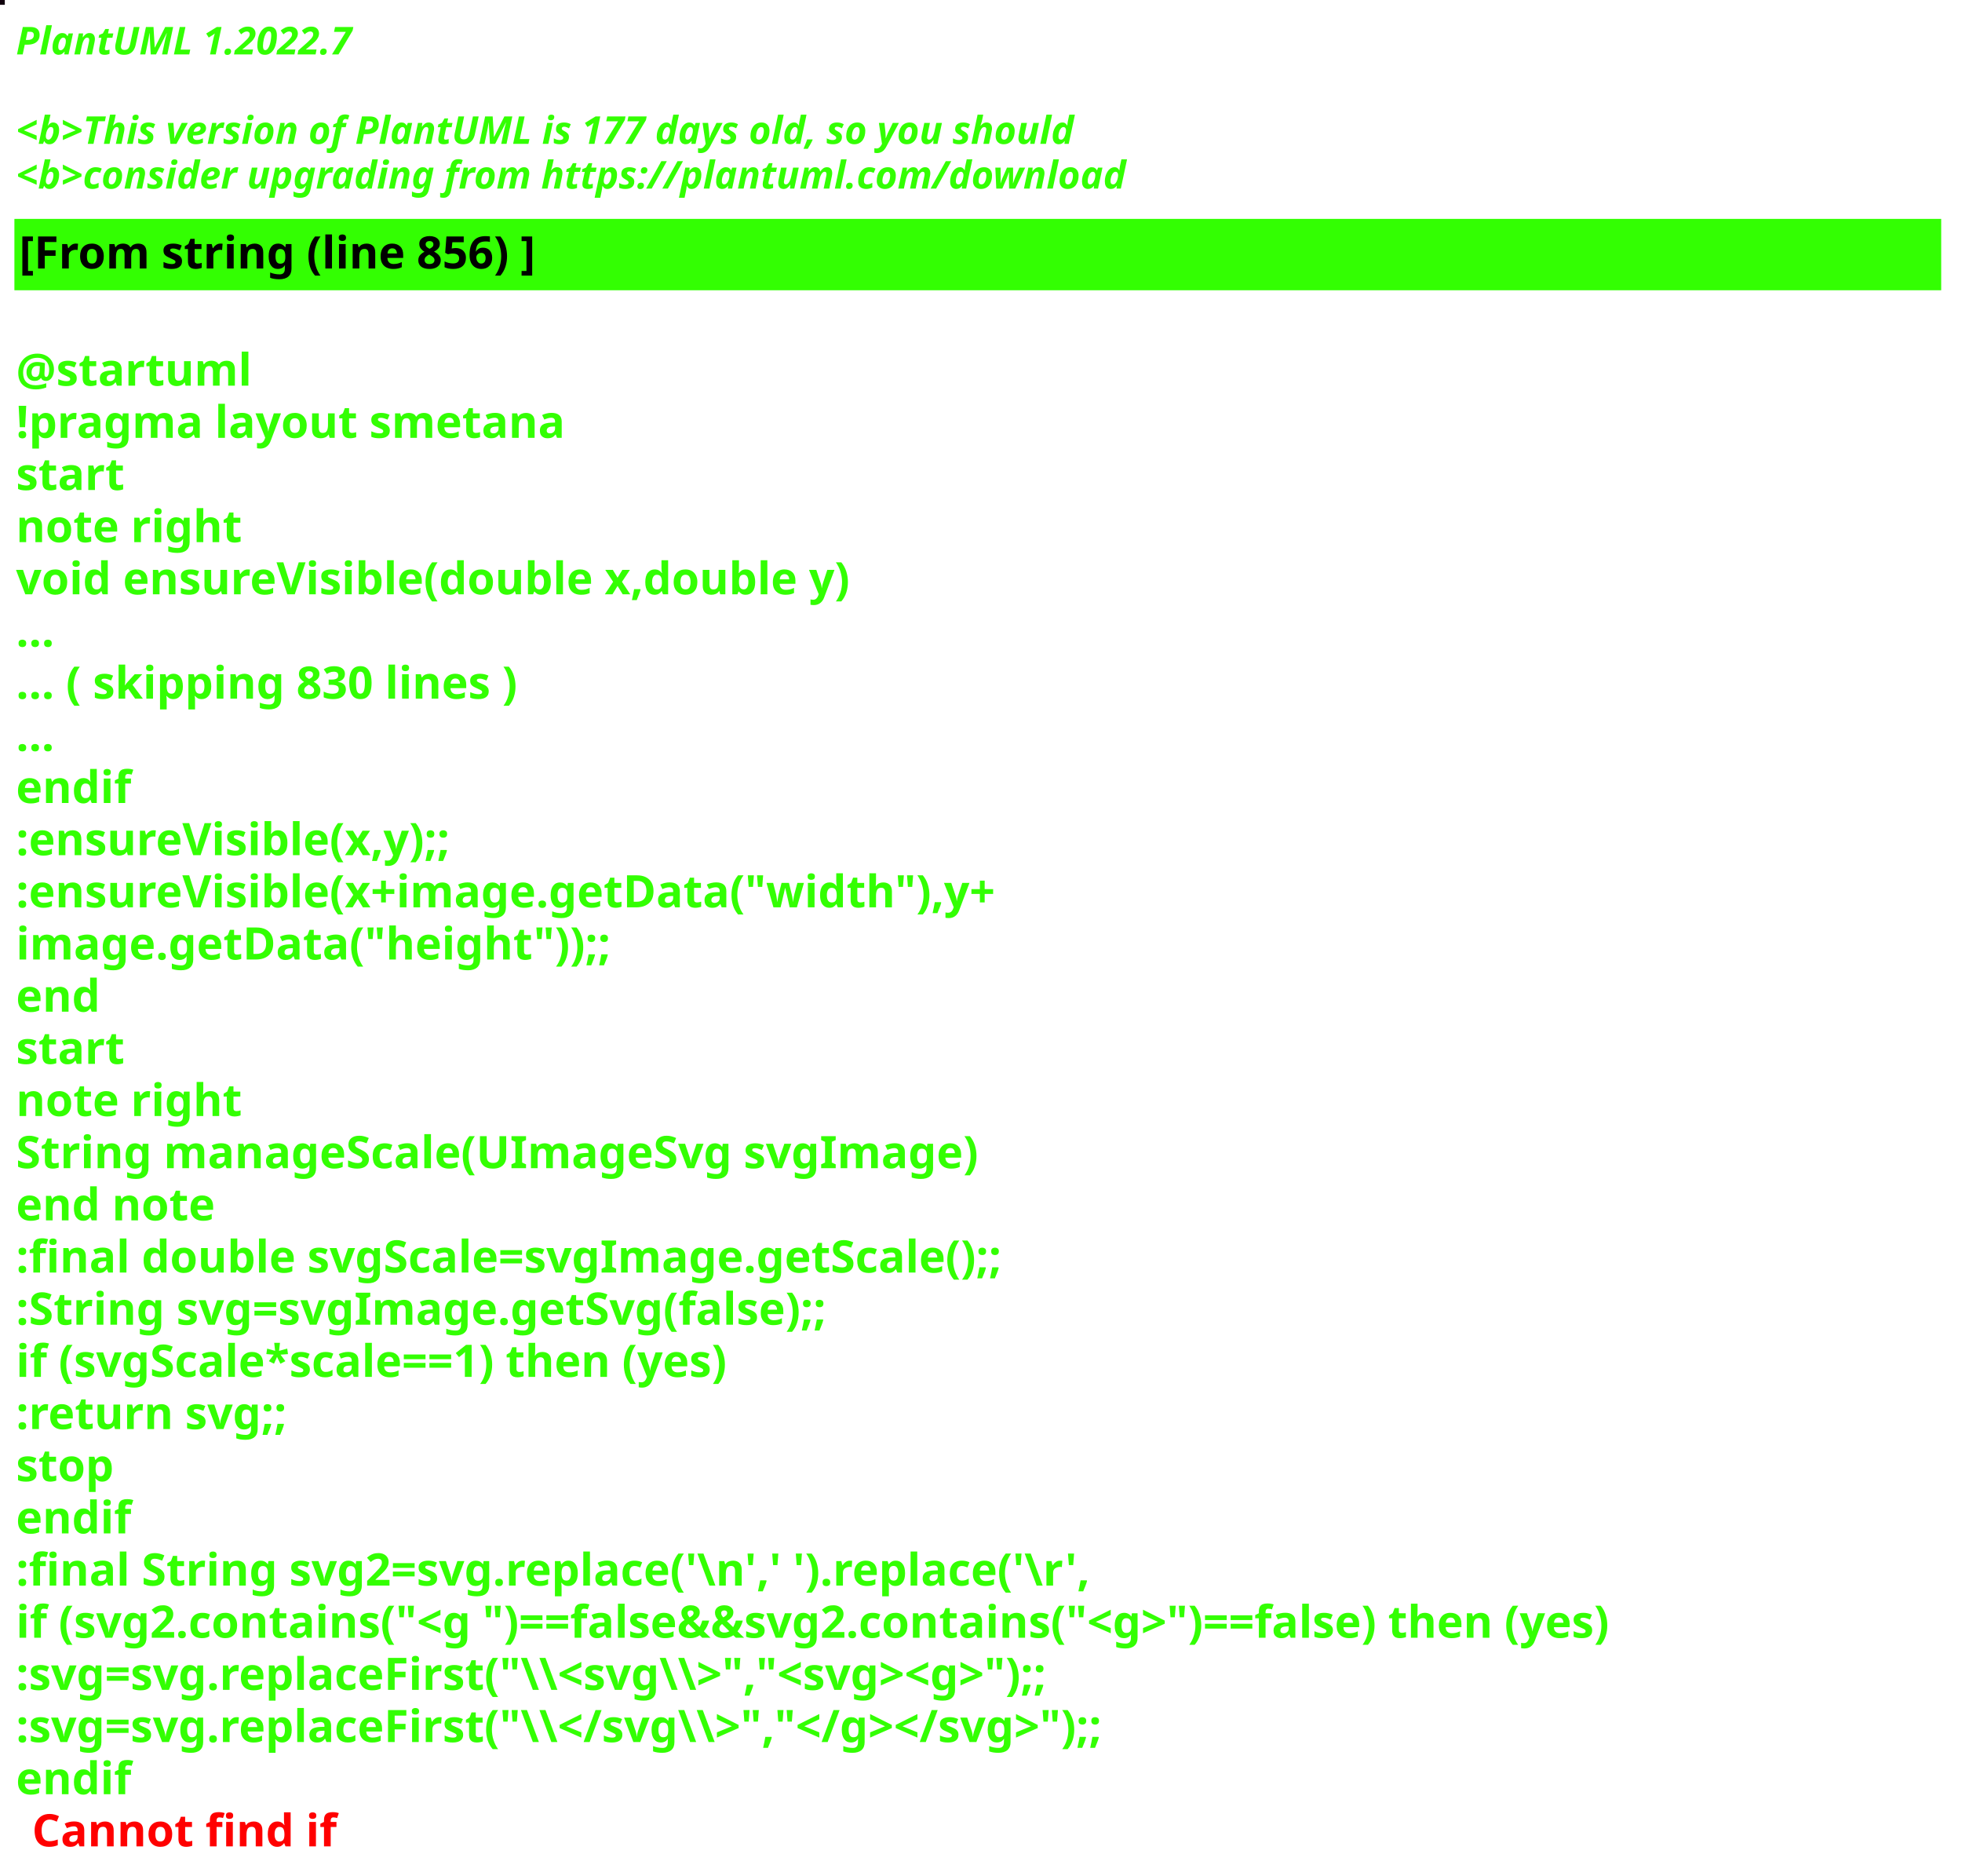
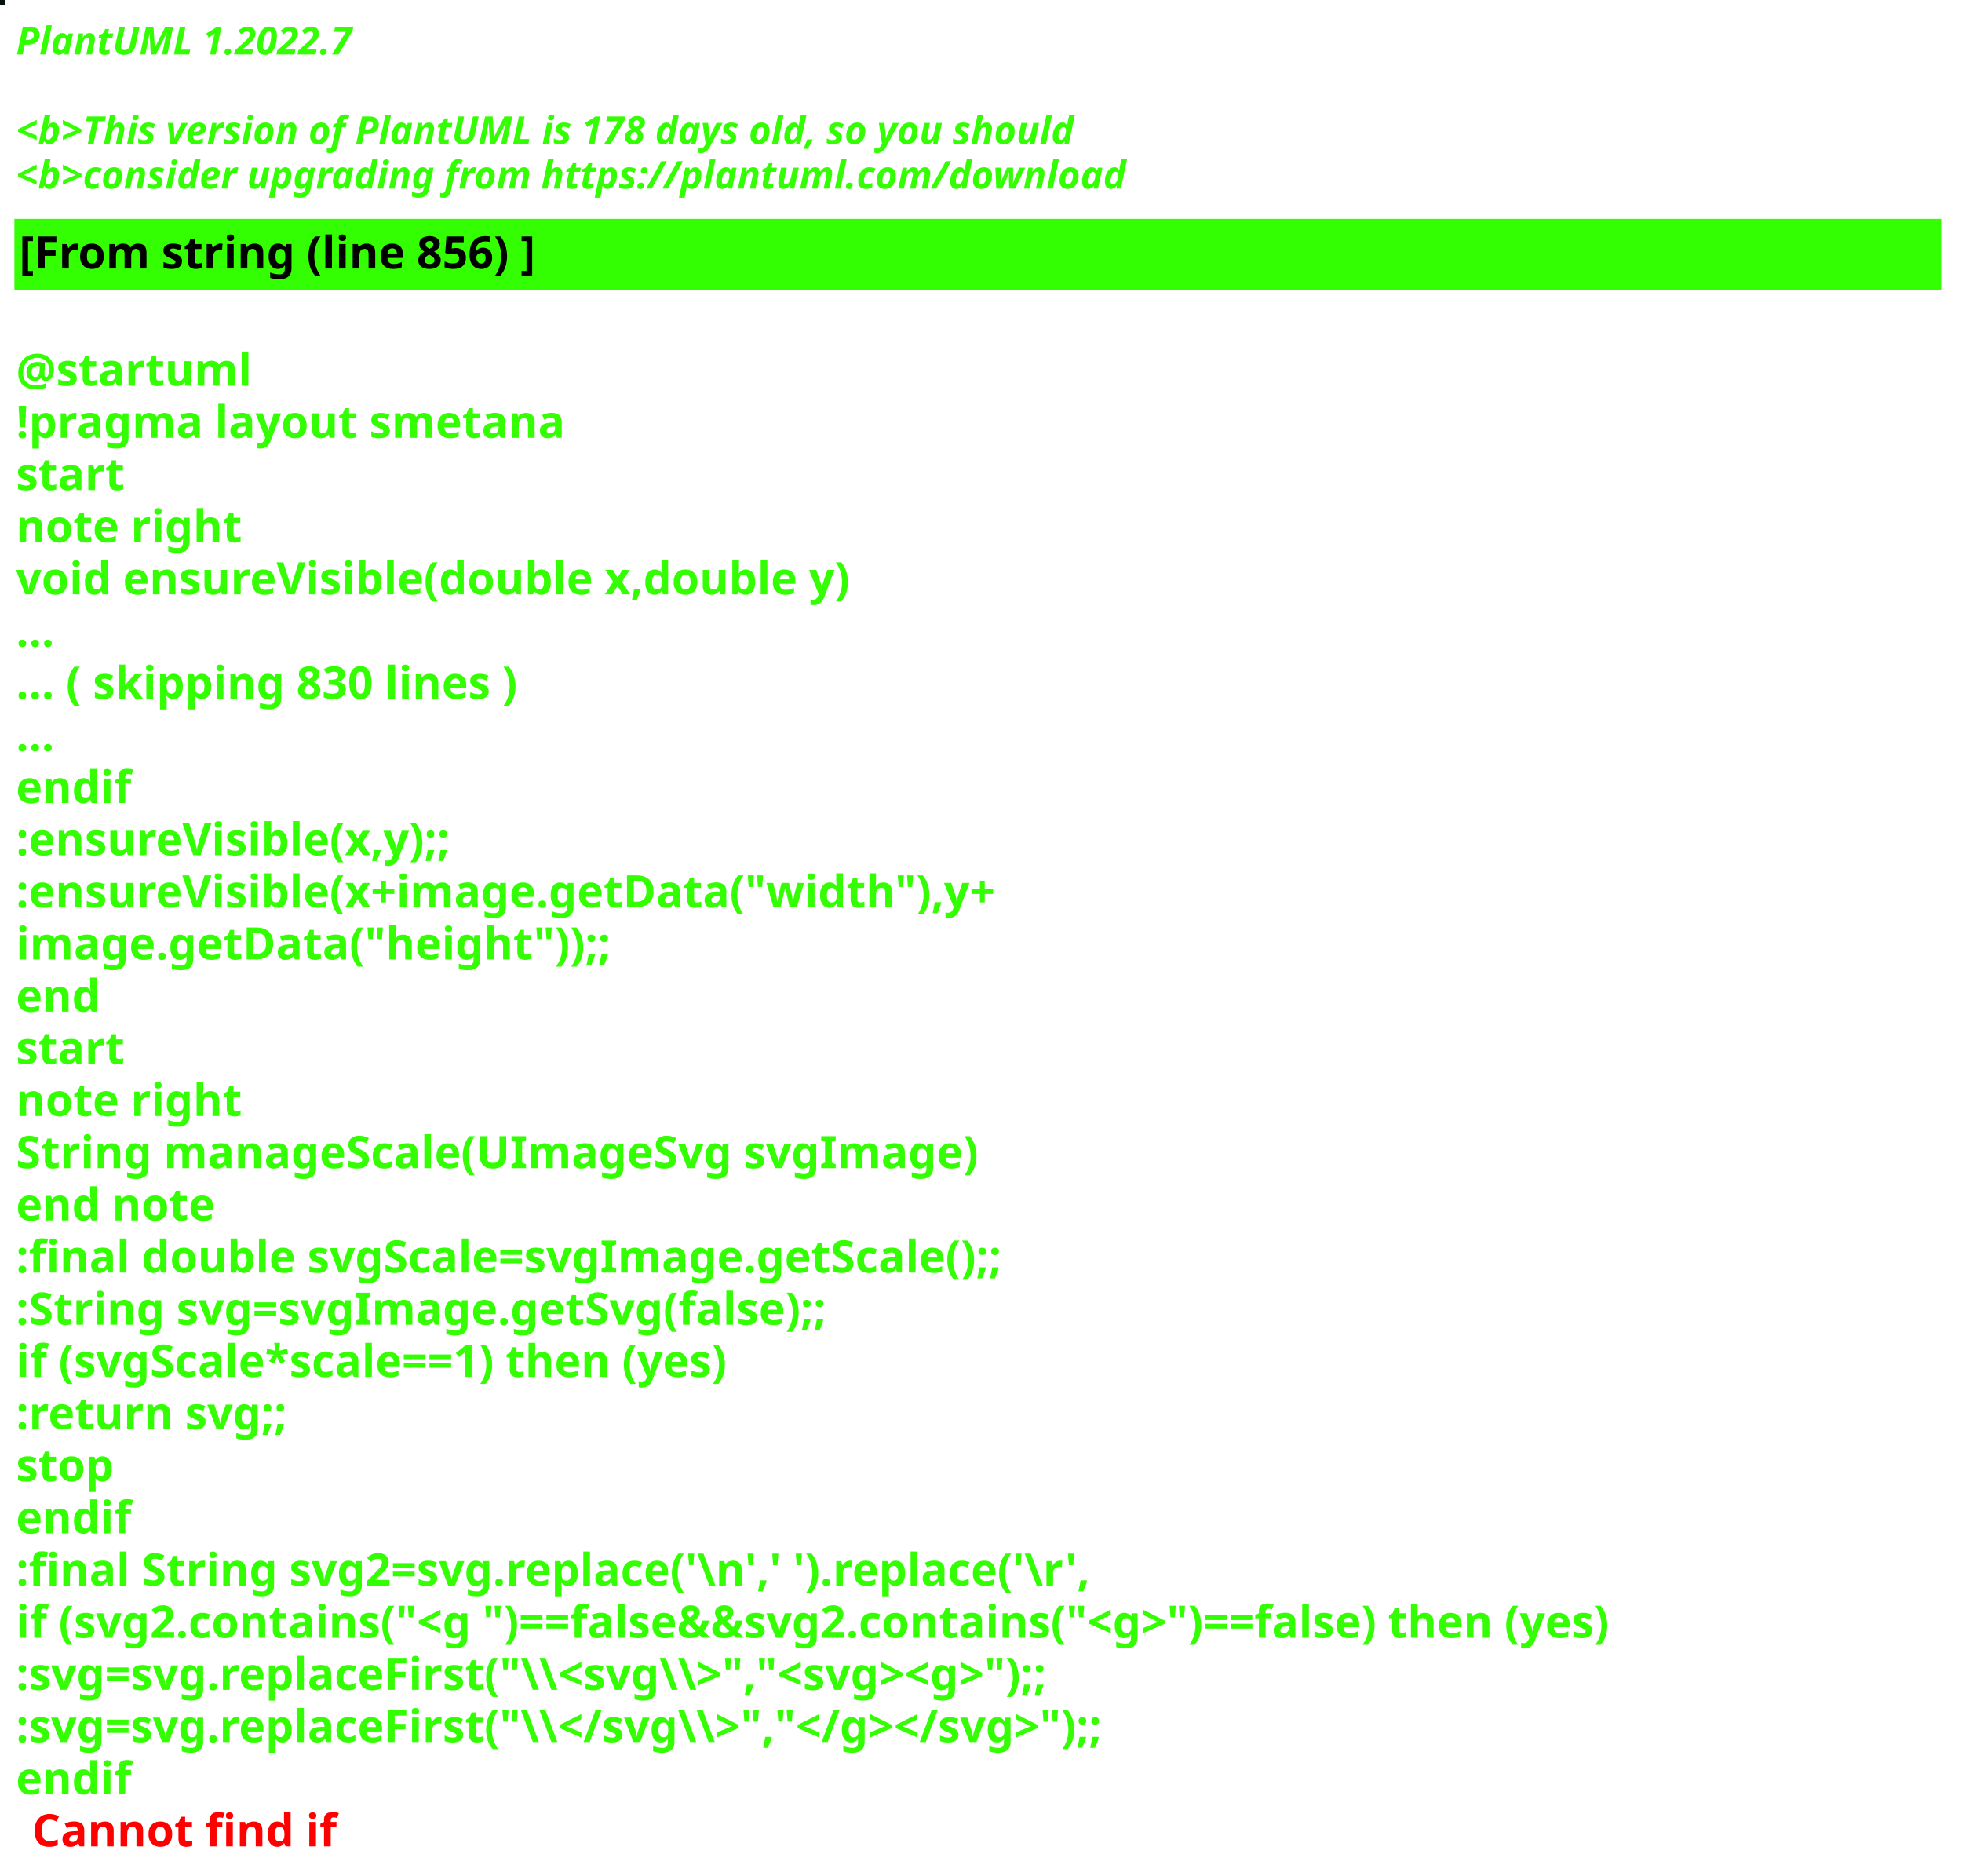
<svg xmlns="http://www.w3.org/2000/svg" contentStyleType="text/css" height="586px" preserveAspectRatio="none" style="width:613px;height:586px;background:#000000;" version="1.1" viewBox="0 0 613 586" width="613px" zoomAndPan="magnify">
  <defs />
  <g>
-     <rect fill="#10000D" height="1" style="stroke:#10000D;stroke-width:1.0;" width="1" x="0" y="0" />
+     <rect fill="#06100C" height="1" style="stroke:#06100C;stroke-width:1.0;" width="1" x="0" y="0" />
    <text fill="#33FF02" font-family="sans-serif" font-size="12" font-style="italic" font-weight="bold" lengthAdjust="spacing" textLength="127" x="5" y="17">PlantUML 1.2022.7</text>
    <text fill="#33FF02" font-family="sans-serif" font-size="12" font-style="italic" font-weight="bold" lengthAdjust="spacing" textLength="4" x="5" y="30.969"> </text>
-     <text fill="#33FF02" font-family="sans-serif" font-size="12" font-style="italic" font-weight="bold" lengthAdjust="spacing" textLength="399" x="5" y="44.938">&lt;b&gt;This version of PlantUML is 177 days old, so you should</text>
+     <text fill="#33FF02" font-family="sans-serif" font-size="12" font-style="italic" font-weight="bold" lengthAdjust="spacing" textLength="399" x="5" y="44.938">&lt;b&gt;This version of PlantUML is 178 days old, so you should</text>
    <text fill="#33FF02" font-family="sans-serif" font-size="12" font-style="italic" font-weight="bold" lengthAdjust="spacing" textLength="408" x="5" y="58.906">&lt;b&gt;consider upgrading from https://plantuml.com/download</text>
    <rect fill="#33FF02" height="21.297" style="stroke:#33FF02;stroke-width:1.0;" width="601" x="5" y="68.875" />
    <text fill="#000000" font-family="sans-serif" font-size="14" font-weight="bold" lengthAdjust="spacing" textLength="188" x="6" y="83.875">[From string (line 856) ]</text>
    <text fill="#33FF02" font-family="sans-serif" font-size="14" font-weight="bold" lengthAdjust="spacing" textLength="5" x="5" y="104.172"> </text>
    <text fill="#33FF02" font-family="sans-serif" font-size="14" font-weight="bold" lengthAdjust="spacing" textLength="79" x="5" y="120.469">@startuml</text>
    <text fill="#33FF02" font-family="sans-serif" font-size="14" font-weight="bold" lengthAdjust="spacing" textLength="190" x="5" y="136.766">!pragma layout smetana</text>
    <text fill="#33FF02" font-family="sans-serif" font-size="14" font-weight="bold" lengthAdjust="spacing" textLength="37" x="5" y="153.062">start</text>
    <text fill="#33FF02" font-family="sans-serif" font-size="14" font-weight="bold" lengthAdjust="spacing" textLength="78" x="5" y="169.359">note right</text>
    <text fill="#33FF02" font-family="sans-serif" font-size="14" font-weight="bold" lengthAdjust="spacing" textLength="299" x="5" y="185.656">void ensureVisible(double x,double y)</text>
    <text fill="#33FF02" font-family="sans-serif" font-size="14" font-weight="bold" lengthAdjust="spacing" textLength="15" x="5" y="201.953">...</text>
    <text fill="#33FF02" font-family="sans-serif" font-size="14" font-weight="bold" lengthAdjust="spacing" textLength="185" x="5" y="218.25">... ( skipping 830 lines )</text>
    <text fill="#33FF02" font-family="sans-serif" font-size="14" font-weight="bold" lengthAdjust="spacing" textLength="15" x="5" y="234.547">...</text>
    <text fill="#33FF02" font-family="sans-serif" font-size="14" font-weight="bold" lengthAdjust="spacing" textLength="40" x="5" y="250.844">endif</text>
    <text fill="#33FF02" font-family="sans-serif" font-size="14" font-weight="bold" lengthAdjust="spacing" textLength="161" x="5" y="267.141">:ensureVisible(x,y);;</text>
    <text fill="#33FF02" font-family="sans-serif" font-size="14" font-weight="bold" lengthAdjust="spacing" textLength="350" x="5" y="283.438">:ensureVisible(x+image.getData("width"),y+</text>
    <text fill="#33FF02" font-family="sans-serif" font-size="14" font-weight="bold" lengthAdjust="spacing" textLength="207" x="5" y="299.734">image.getData("height"));;</text>
    <text fill="#33FF02" font-family="sans-serif" font-size="14" font-weight="bold" lengthAdjust="spacing" textLength="30" x="5" y="316.031">end</text>
    <text fill="#33FF02" font-family="sans-serif" font-size="14" font-weight="bold" lengthAdjust="spacing" textLength="37" x="5" y="332.328">start</text>
    <text fill="#33FF02" font-family="sans-serif" font-size="14" font-weight="bold" lengthAdjust="spacing" textLength="78" x="5" y="348.625">note right</text>
    <text fill="#33FF02" font-family="sans-serif" font-size="14" font-weight="bold" lengthAdjust="spacing" textLength="335" x="5" y="364.922">String manageScale(UImageSvg svgImage)</text>
    <text fill="#33FF02" font-family="sans-serif" font-size="14" font-weight="bold" lengthAdjust="spacing" textLength="71" x="5" y="381.219">end note</text>
    <text fill="#33FF02" font-family="sans-serif" font-size="14" font-weight="bold" lengthAdjust="spacing" textLength="357" x="5" y="397.516">:final double svgScale=svgImage.getScale();;</text>
    <text fill="#33FF02" font-family="sans-serif" font-size="14" font-weight="bold" lengthAdjust="spacing" textLength="295" x="5" y="413.812">:String svg=svgImage.getSvg(false);;</text>
    <text fill="#33FF02" font-family="sans-serif" font-size="14" font-weight="bold" lengthAdjust="spacing" textLength="265" x="5" y="430.109">if (svgScale*scale==1) then (yes)</text>
    <text fill="#33FF02" font-family="sans-serif" font-size="14" font-weight="bold" lengthAdjust="spacing" textLength="101" x="5" y="446.406">:return svg;;</text>
    <text fill="#33FF02" font-family="sans-serif" font-size="14" font-weight="bold" lengthAdjust="spacing" textLength="35" x="5" y="462.703">stop</text>
    <text fill="#33FF02" font-family="sans-serif" font-size="14" font-weight="bold" lengthAdjust="spacing" textLength="40" x="5" y="479">endif</text>
    <text fill="#33FF02" font-family="sans-serif" font-size="14" font-weight="bold" lengthAdjust="spacing" textLength="386" x="5" y="495.297">:final String svg2=svg.replace('\n',' ').replace('\r',</text>
    <text fill="#33FF02" font-family="sans-serif" font-size="14" font-weight="bold" lengthAdjust="spacing" textLength="596" x="5" y="511.594">if (svg2.contains("&lt;g ")==false&amp;&amp;svg2.contains("&lt;g&gt;")==false) then (yes)</text>
    <text fill="#33FF02" font-family="sans-serif" font-size="14" font-weight="bold" lengthAdjust="spacing" textLength="388" x="5" y="527.891">:svg=svg.replaceFirst("\\&lt;svg\\&gt;","&lt;svg&gt;&lt;g&gt;");;</text>
    <text fill="#33FF02" font-family="sans-serif" font-size="14" font-weight="bold" lengthAdjust="spacing" textLength="403" x="5" y="544.188">:svg=svg.replaceFirst("\\&lt;/svg\\&gt;","&lt;/g&gt;&lt;/svg&gt;");;</text>
    <text fill="#33FF02" font-family="sans-serif" font-size="14" font-weight="bold" lengthAdjust="spacing" text-decoration="wavy underline" textLength="40" x="5" y="560.484">endif</text>
    <text fill="#FF0000" font-family="sans-serif" font-size="14" font-weight="bold" lengthAdjust="spacing" textLength="106" x="10" y="576.781">Cannot find if</text>
  </g>
</svg>
